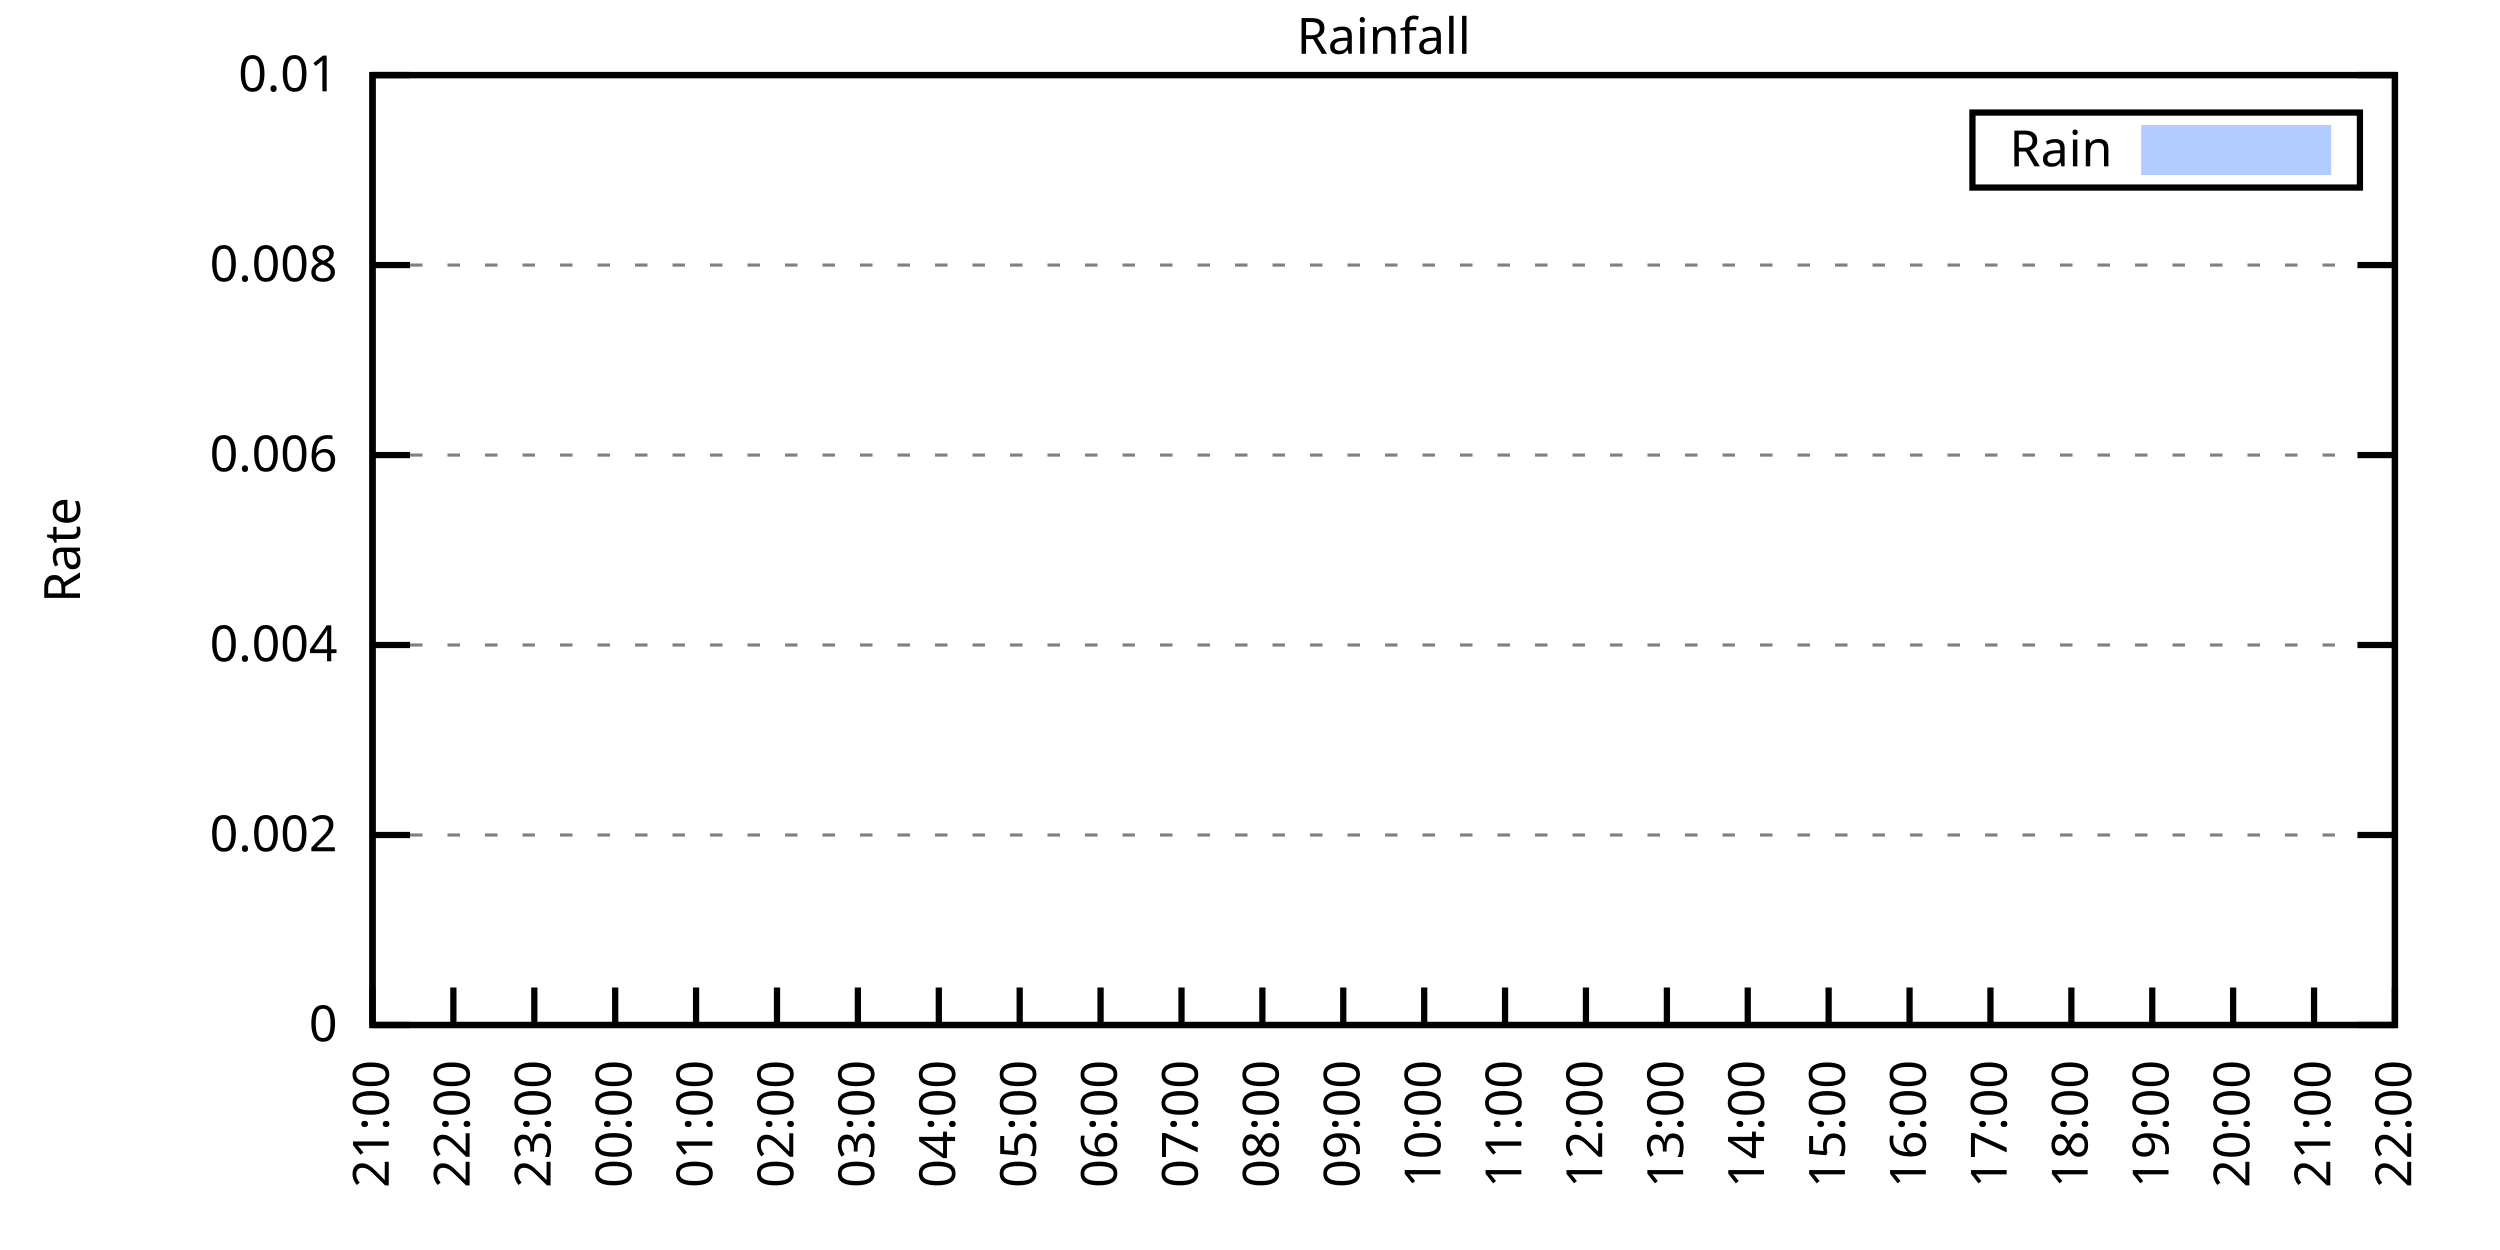
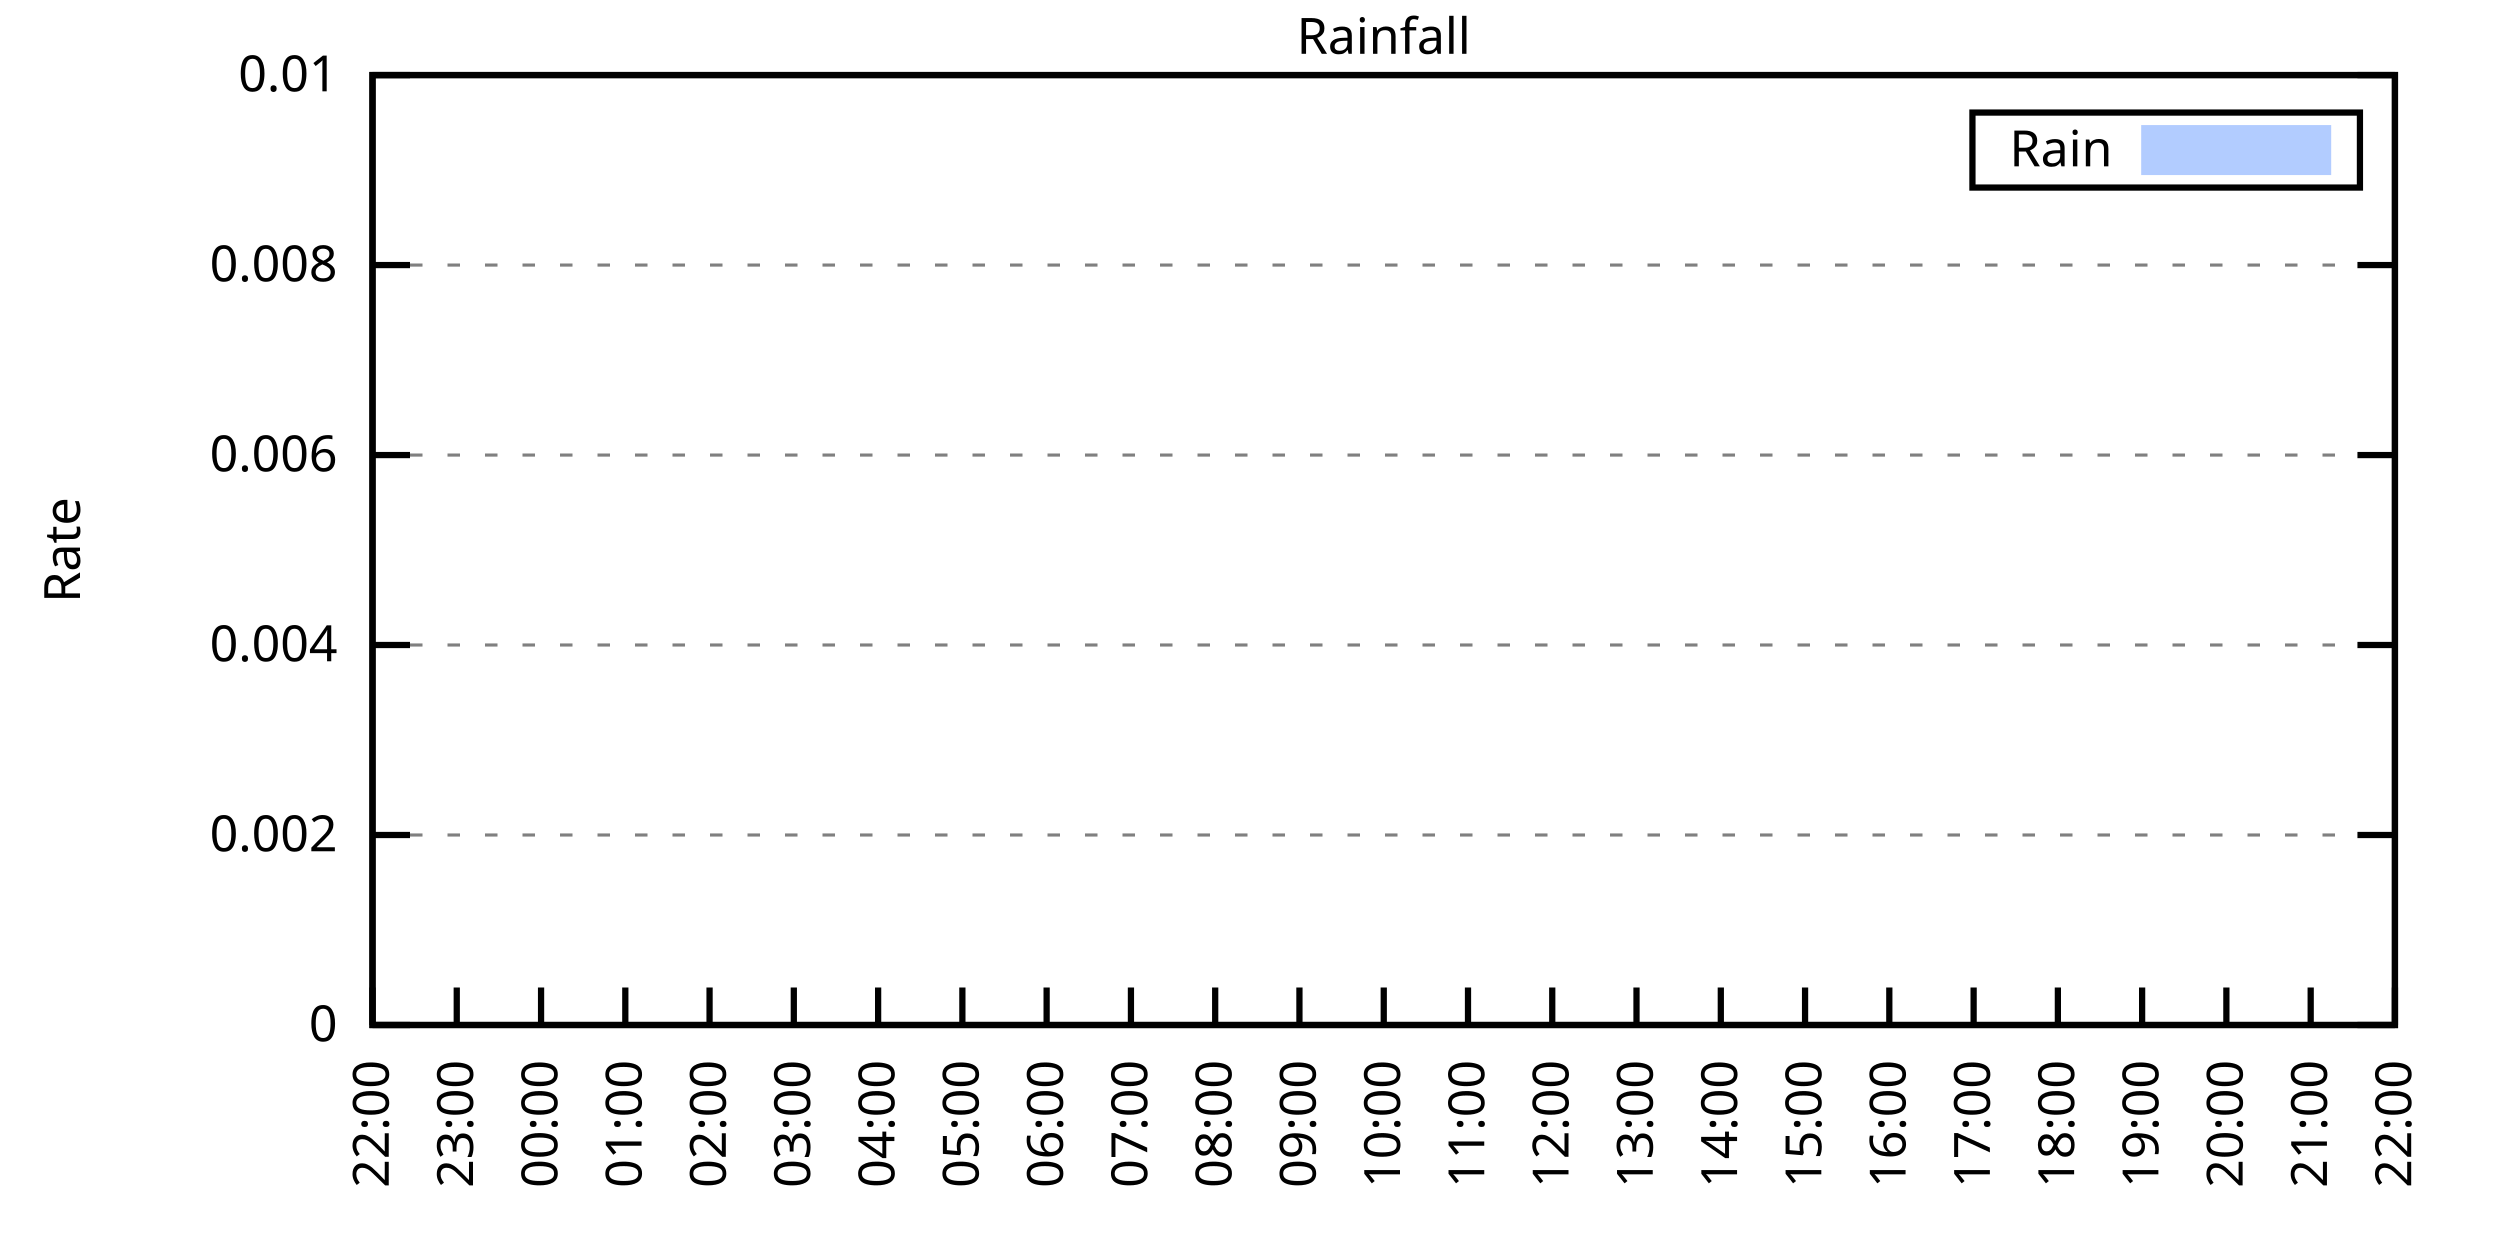
<svg xmlns="http://www.w3.org/2000/svg" xmlns:xlink="http://www.w3.org/1999/xlink" width="400" height="200" viewBox="0 0 400 200">
  <g id="gnuplot_canvas">
    <rect x="0" y="0" width="400" height="200" fill="none" />
    <defs>
      <circle id="gpDot" r="0.5" stroke-width="0.5" stroke="currentColor" />
      <path id="gpPt0" stroke-width="0.333" stroke="currentColor" d="M-1,0 h2 M0,-1 v2" />
      <path id="gpPt1" stroke-width="0.333" stroke="currentColor" d="M-1,-1 L1,1 M1,-1 L-1,1" />
      <path id="gpPt2" stroke-width="0.333" stroke="currentColor" d="M-1,0 L1,0 M0,-1 L0,1 M-1,-1 L1,1 M-1,1 L1,-1" />
      <rect id="gpPt3" stroke-width="0.333" stroke="currentColor" x="-1" y="-1" width="2" height="2" />
      <rect id="gpPt4" stroke-width="0.333" stroke="currentColor" fill="currentColor" x="-1" y="-1" width="2" height="2" />
      <circle id="gpPt5" stroke-width="0.333" stroke="currentColor" cx="0" cy="0" r="1" />
      <use xlink:href="#gpPt5" id="gpPt6" fill="currentColor" stroke="none" />
      <path id="gpPt7" stroke-width="0.333" stroke="currentColor" d="M0,-1.33 L-1.33,0.67 L1.33,0.67 z" />
      <use xlink:href="#gpPt7" id="gpPt8" fill="currentColor" stroke="none" />
      <use xlink:href="#gpPt7" id="gpPt9" stroke="currentColor" transform="rotate(180)" />
      <use xlink:href="#gpPt9" id="gpPt10" fill="currentColor" stroke="none" />
      <use xlink:href="#gpPt3" id="gpPt11" stroke="currentColor" transform="rotate(45)" />
      <use xlink:href="#gpPt11" id="gpPt12" fill="currentColor" stroke="none" />
      <path id="gpPt13" stroke-width="0.333" stroke="currentColor" d="M0,1.330 L1.265,0.411 L0.782,-1.067 L-0.782,-1.076 L-1.265,0.411 z" />
      <use xlink:href="#gpPt13" id="gpPt14" fill="currentColor" stroke="none" />
      <filter id="textbox" filterUnits="objectBoundingBox" x="0" y="0" height="1" width="1">
        <feFlood flood-color="white" flood-opacity="1" result="bgnd" />
        <feComposite in="SourceGraphic" in2="bgnd" operator="atop" />
      </filter>
      <filter id="greybox" filterUnits="objectBoundingBox" x="0" y="0" height="1" width="1">
        <feFlood flood-color="lightgrey" flood-opacity="1" result="grey" />
        <feComposite in="SourceGraphic" in2="grey" operator="atop" />
      </filter>
    </defs>
    <g fill="none" color="white" stroke="currentColor" stroke-width="1.00" stroke-linecap="butt" stroke-linejoin="miter">
</g>
    <g fill="none" color="black" stroke="currentColor" stroke-width="1.00" stroke-linecap="butt" stroke-linejoin="miter">
      <g stroke="none" shape-rendering="crispEdges">
        <polygon fill="rgb(255, 255, 255)" points="59.60,164.00 383.18,164.00 383.18,12.02 59.60,12.02 " />
      </g>
    </g>
    <g fill="none" color="black" stroke="currentColor" stroke-width="1.00" stroke-linecap="butt" stroke-linejoin="miter">
</g>
    <g fill="none" color="black" stroke="black" stroke-width="0.50" stroke-linecap="butt" stroke-linejoin="miter">
</g>
    <g fill="none" color="gray" stroke="currentColor" stroke-width="0.50" stroke-linecap="butt" stroke-linejoin="miter">
      <path stroke="gray" stroke-dasharray="2,4" class="gridline" d="M59.60,164.00 L383.19,164.00  " />
    </g>
    <g fill="none" color="gray" stroke="gray" stroke-width="1.00" stroke-linecap="butt" stroke-linejoin="miter">
</g>
    <g fill="none" color="black" stroke="currentColor" stroke-width="1.00" stroke-linecap="butt" stroke-linejoin="miter">
      <path stroke="black" d="M59.60,164.00 L65.60,164.00 M383.19,164.00 L377.19,164.00  " />
      <g transform="translate(54.00,166.60)" stroke="none" fill="black" font-family="Sans" font-size="8.00" text-anchor="end">
        <text>
          <tspan font-family="Sans"> 0</tspan>
        </text>
      </g>
    </g>
    <g fill="none" color="black" stroke="currentColor" stroke-width="1.00" stroke-linecap="butt" stroke-linejoin="miter">
</g>
    <g fill="none" color="black" stroke="black" stroke-width="0.50" stroke-linecap="butt" stroke-linejoin="miter">
</g>
    <g fill="none" color="gray" stroke="currentColor" stroke-width="0.50" stroke-linecap="butt" stroke-linejoin="miter">
      <path stroke="gray" stroke-dasharray="2,4" class="gridline" d="M59.60,133.60 L383.19,133.60  " />
    </g>
    <g fill="none" color="gray" stroke="gray" stroke-width="1.00" stroke-linecap="butt" stroke-linejoin="miter">
</g>
    <g fill="none" color="black" stroke="currentColor" stroke-width="1.00" stroke-linecap="butt" stroke-linejoin="miter">
      <path stroke="black" d="M59.60,133.60 L65.60,133.60 M383.19,133.60 L377.19,133.60  " />
      <g transform="translate(54.00,136.20)" stroke="none" fill="black" font-family="Sans" font-size="8.00" text-anchor="end">
        <text>
          <tspan font-family="Sans"> 0.002</tspan>
        </text>
      </g>
    </g>
    <g fill="none" color="black" stroke="currentColor" stroke-width="1.00" stroke-linecap="butt" stroke-linejoin="miter">
</g>
    <g fill="none" color="black" stroke="black" stroke-width="0.50" stroke-linecap="butt" stroke-linejoin="miter">
</g>
    <g fill="none" color="gray" stroke="currentColor" stroke-width="0.50" stroke-linecap="butt" stroke-linejoin="miter">
      <path stroke="gray" stroke-dasharray="2,4" class="gridline" d="M59.60,103.20 L383.19,103.20  " />
    </g>
    <g fill="none" color="gray" stroke="gray" stroke-width="1.00" stroke-linecap="butt" stroke-linejoin="miter">
</g>
    <g fill="none" color="black" stroke="currentColor" stroke-width="1.00" stroke-linecap="butt" stroke-linejoin="miter">
      <path stroke="black" d="M59.60,103.20 L65.60,103.20 M383.19,103.20 L377.19,103.20  " />
      <g transform="translate(54.00,105.80)" stroke="none" fill="black" font-family="Sans" font-size="8.00" text-anchor="end">
        <text>
          <tspan font-family="Sans"> 0.004</tspan>
        </text>
      </g>
    </g>
    <g fill="none" color="black" stroke="currentColor" stroke-width="1.00" stroke-linecap="butt" stroke-linejoin="miter">
</g>
    <g fill="none" color="black" stroke="black" stroke-width="0.50" stroke-linecap="butt" stroke-linejoin="miter">
</g>
    <g fill="none" color="gray" stroke="currentColor" stroke-width="0.50" stroke-linecap="butt" stroke-linejoin="miter">
      <path stroke="gray" stroke-dasharray="2,4" class="gridline" d="M59.60,72.81 L383.19,72.81  " />
    </g>
    <g fill="none" color="gray" stroke="gray" stroke-width="1.00" stroke-linecap="butt" stroke-linejoin="miter">
</g>
    <g fill="none" color="black" stroke="currentColor" stroke-width="1.00" stroke-linecap="butt" stroke-linejoin="miter">
      <path stroke="black" d="M59.60,72.81 L65.60,72.81 M383.19,72.81 L377.19,72.81  " />
      <g transform="translate(54.00,75.41)" stroke="none" fill="black" font-family="Sans" font-size="8.00" text-anchor="end">
        <text>
          <tspan font-family="Sans"> 0.006</tspan>
        </text>
      </g>
    </g>
    <g fill="none" color="black" stroke="currentColor" stroke-width="1.00" stroke-linecap="butt" stroke-linejoin="miter">
</g>
    <g fill="none" color="black" stroke="black" stroke-width="0.50" stroke-linecap="butt" stroke-linejoin="miter">
</g>
    <g fill="none" color="gray" stroke="currentColor" stroke-width="0.50" stroke-linecap="butt" stroke-linejoin="miter">
      <path stroke="gray" stroke-dasharray="2,4" class="gridline" d="M59.60,42.41 L383.19,42.41  " />
    </g>
    <g fill="none" color="gray" stroke="gray" stroke-width="1.00" stroke-linecap="butt" stroke-linejoin="miter">
</g>
    <g fill="none" color="black" stroke="currentColor" stroke-width="1.00" stroke-linecap="butt" stroke-linejoin="miter">
      <path stroke="black" d="M59.60,42.41 L65.60,42.41 M383.19,42.41 L377.19,42.41  " />
      <g transform="translate(54.00,45.01)" stroke="none" fill="black" font-family="Sans" font-size="8.00" text-anchor="end">
        <text>
          <tspan font-family="Sans"> 0.008</tspan>
        </text>
      </g>
    </g>
    <g fill="none" color="black" stroke="currentColor" stroke-width="1.00" stroke-linecap="butt" stroke-linejoin="miter">
</g>
    <g fill="none" color="black" stroke="black" stroke-width="0.50" stroke-linecap="butt" stroke-linejoin="miter">
</g>
    <g fill="none" color="gray" stroke="currentColor" stroke-width="0.50" stroke-linecap="butt" stroke-linejoin="miter">
      <path stroke="gray" stroke-dasharray="2,4" class="gridline" d="M59.60,12.01 L383.19,12.01  " />
    </g>
    <g fill="none" color="gray" stroke="gray" stroke-width="1.00" stroke-linecap="butt" stroke-linejoin="miter">
</g>
    <g fill="none" color="black" stroke="currentColor" stroke-width="1.00" stroke-linecap="butt" stroke-linejoin="miter">
      <path stroke="black" d="M59.60,12.01 L65.60,12.01 M383.19,12.01 L377.19,12.01  " />
      <g transform="translate(54.00,14.61)" stroke="none" fill="black" font-family="Sans" font-size="8.00" text-anchor="end">
        <text>
          <tspan font-family="Sans"> 0.01</tspan>
        </text>
      </g>
    </g>
    <g fill="none" color="black" stroke="currentColor" stroke-width="1.00" stroke-linecap="butt" stroke-linejoin="miter">
      <path stroke="black" d="M59.60,164.00 L59.60,158.00  " />
      <g transform="translate(62.20,169.60) rotate(270.00)" stroke="none" fill="black" font-family="Sans" font-size="8.00" text-anchor="end">
        <text>
-           <tspan font-family="Sans">21:00</tspan>
-         </text>
-       </g>
-     </g>
-     <g fill="none" color="black" stroke="currentColor" stroke-width="1.00" stroke-linecap="butt" stroke-linejoin="miter">
-       <path stroke="black" d="M72.54,164.00 L72.54,158.00  " />
-       <g transform="translate(75.14,169.60) rotate(270.00)" stroke="none" fill="black" font-family="Sans" font-size="8.00" text-anchor="end">
-         <text>
          <tspan font-family="Sans">22:00</tspan>
        </text>
      </g>
    </g>
    <g fill="none" color="black" stroke="currentColor" stroke-width="1.00" stroke-linecap="butt" stroke-linejoin="miter">
-       <path stroke="black" d="M85.49,164.00 L85.49,158.00  " />
-       <g transform="translate(88.09,169.60) rotate(270.00)" stroke="none" fill="black" font-family="Sans" font-size="8.00" text-anchor="end">
+       <path stroke="black" d="M73.08,164.00 L73.08,158.00  " />
+       <g transform="translate(75.68,169.60) rotate(270.00)" stroke="none" fill="black" font-family="Sans" font-size="8.00" text-anchor="end">
        <text>
          <tspan font-family="Sans">23:00</tspan>
        </text>
      </g>
    </g>
    <g fill="none" color="black" stroke="currentColor" stroke-width="1.00" stroke-linecap="butt" stroke-linejoin="miter">
-       <path stroke="black" d="M98.43,164.00 L98.43,158.00  " />
-       <g transform="translate(101.03,169.60) rotate(270.00)" stroke="none" fill="black" font-family="Sans" font-size="8.00" text-anchor="end">
+       <path stroke="black" d="M86.57,164.00 L86.57,158.00  " />
+       <g transform="translate(89.17,169.60) rotate(270.00)" stroke="none" fill="black" font-family="Sans" font-size="8.00" text-anchor="end">
        <text>
          <tspan font-family="Sans">00:00</tspan>
        </text>
      </g>
    </g>
    <g fill="none" color="black" stroke="currentColor" stroke-width="1.00" stroke-linecap="butt" stroke-linejoin="miter">
-       <path stroke="black" d="M111.37,164.00 L111.37,158.00  " />
-       <g transform="translate(113.97,169.60) rotate(270.00)" stroke="none" fill="black" font-family="Sans" font-size="8.00" text-anchor="end">
+       <path stroke="black" d="M100.05,164.00 L100.05,158.00  " />
+       <g transform="translate(102.65,169.60) rotate(270.00)" stroke="none" fill="black" font-family="Sans" font-size="8.00" text-anchor="end">
        <text>
          <tspan font-family="Sans">01:00</tspan>
        </text>
      </g>
    </g>
    <g fill="none" color="black" stroke="currentColor" stroke-width="1.00" stroke-linecap="butt" stroke-linejoin="miter">
-       <path stroke="black" d="M124.32,164.00 L124.32,158.00  " />
-       <g transform="translate(126.92,169.60) rotate(270.00)" stroke="none" fill="black" font-family="Sans" font-size="8.00" text-anchor="end">
+       <path stroke="black" d="M113.53,164.00 L113.53,158.00  " />
+       <g transform="translate(116.13,169.60) rotate(270.00)" stroke="none" fill="black" font-family="Sans" font-size="8.00" text-anchor="end">
        <text>
          <tspan font-family="Sans">02:00</tspan>
        </text>
      </g>
    </g>
    <g fill="none" color="black" stroke="currentColor" stroke-width="1.00" stroke-linecap="butt" stroke-linejoin="miter">
-       <path stroke="black" d="M137.26,164.00 L137.26,158.00  " />
-       <g transform="translate(139.86,169.60) rotate(270.00)" stroke="none" fill="black" font-family="Sans" font-size="8.00" text-anchor="end">
+       <path stroke="black" d="M127.01,164.00 L127.01,158.00  " />
+       <g transform="translate(129.61,169.60) rotate(270.00)" stroke="none" fill="black" font-family="Sans" font-size="8.00" text-anchor="end">
        <text>
          <tspan font-family="Sans">03:00</tspan>
        </text>
      </g>
    </g>
    <g fill="none" color="black" stroke="currentColor" stroke-width="1.00" stroke-linecap="butt" stroke-linejoin="miter">
-       <path stroke="black" d="M150.21,164.00 L150.21,158.00  " />
-       <g transform="translate(152.81,169.60) rotate(270.00)" stroke="none" fill="black" font-family="Sans" font-size="8.00" text-anchor="end">
+       <path stroke="black" d="M140.50,164.00 L140.50,158.00  " />
+       <g transform="translate(143.10,169.60) rotate(270.00)" stroke="none" fill="black" font-family="Sans" font-size="8.00" text-anchor="end">
        <text>
          <tspan font-family="Sans">04:00</tspan>
        </text>
      </g>
    </g>
    <g fill="none" color="black" stroke="currentColor" stroke-width="1.00" stroke-linecap="butt" stroke-linejoin="miter">
-       <path stroke="black" d="M163.15,164.00 L163.15,158.00  " />
-       <g transform="translate(165.75,169.60) rotate(270.00)" stroke="none" fill="black" font-family="Sans" font-size="8.00" text-anchor="end">
+       <path stroke="black" d="M153.98,164.00 L153.98,158.00  " />
+       <g transform="translate(156.58,169.60) rotate(270.00)" stroke="none" fill="black" font-family="Sans" font-size="8.00" text-anchor="end">
        <text>
          <tspan font-family="Sans">05:00</tspan>
        </text>
      </g>
    </g>
    <g fill="none" color="black" stroke="currentColor" stroke-width="1.00" stroke-linecap="butt" stroke-linejoin="miter">
-       <path stroke="black" d="M176.09,164.00 L176.09,158.00  " />
-       <g transform="translate(178.69,169.60) rotate(270.00)" stroke="none" fill="black" font-family="Sans" font-size="8.00" text-anchor="end">
+       <path stroke="black" d="M167.46,164.00 L167.46,158.00  " />
+       <g transform="translate(170.06,169.60) rotate(270.00)" stroke="none" fill="black" font-family="Sans" font-size="8.00" text-anchor="end">
        <text>
          <tspan font-family="Sans">06:00</tspan>
        </text>
      </g>
    </g>
    <g fill="none" color="black" stroke="currentColor" stroke-width="1.00" stroke-linecap="butt" stroke-linejoin="miter">
-       <path stroke="black" d="M189.04,164.00 L189.04,158.00  " />
-       <g transform="translate(191.64,169.60) rotate(270.00)" stroke="none" fill="black" font-family="Sans" font-size="8.00" text-anchor="end">
+       <path stroke="black" d="M180.95,164.00 L180.95,158.00  " />
+       <g transform="translate(183.55,169.60) rotate(270.00)" stroke="none" fill="black" font-family="Sans" font-size="8.00" text-anchor="end">
        <text>
          <tspan font-family="Sans">07:00</tspan>
        </text>
      </g>
    </g>
    <g fill="none" color="black" stroke="currentColor" stroke-width="1.00" stroke-linecap="butt" stroke-linejoin="miter">
-       <path stroke="black" d="M201.98,164.00 L201.98,158.00  " />
-       <g transform="translate(204.58,169.60) rotate(270.00)" stroke="none" fill="black" font-family="Sans" font-size="8.00" text-anchor="end">
+       <path stroke="black" d="M194.43,164.00 L194.43,158.00  " />
+       <g transform="translate(197.03,169.60) rotate(270.00)" stroke="none" fill="black" font-family="Sans" font-size="8.00" text-anchor="end">
        <text>
          <tspan font-family="Sans">08:00</tspan>
        </text>
      </g>
    </g>
    <g fill="none" color="black" stroke="currentColor" stroke-width="1.00" stroke-linecap="butt" stroke-linejoin="miter">
-       <path stroke="black" d="M214.92,164.00 L214.92,158.00  " />
-       <g transform="translate(217.52,169.60) rotate(270.00)" stroke="none" fill="black" font-family="Sans" font-size="8.00" text-anchor="end">
+       <path stroke="black" d="M207.91,164.00 L207.91,158.00  " />
+       <g transform="translate(210.51,169.60) rotate(270.00)" stroke="none" fill="black" font-family="Sans" font-size="8.00" text-anchor="end">
        <text>
          <tspan font-family="Sans">09:00</tspan>
        </text>
      </g>
    </g>
    <g fill="none" color="black" stroke="currentColor" stroke-width="1.00" stroke-linecap="butt" stroke-linejoin="miter">
-       <path stroke="black" d="M227.87,164.00 L227.87,158.00  " />
-       <g transform="translate(230.47,169.60) rotate(270.00)" stroke="none" fill="black" font-family="Sans" font-size="8.00" text-anchor="end">
+       <path stroke="black" d="M221.40,164.00 L221.40,158.00  " />
+       <g transform="translate(224.00,169.60) rotate(270.00)" stroke="none" fill="black" font-family="Sans" font-size="8.00" text-anchor="end">
        <text>
          <tspan font-family="Sans">10:00</tspan>
        </text>
      </g>
    </g>
    <g fill="none" color="black" stroke="currentColor" stroke-width="1.00" stroke-linecap="butt" stroke-linejoin="miter">
-       <path stroke="black" d="M240.81,164.00 L240.81,158.00  " />
-       <g transform="translate(243.41,169.60) rotate(270.00)" stroke="none" fill="black" font-family="Sans" font-size="8.00" text-anchor="end">
+       <path stroke="black" d="M234.88,164.00 L234.88,158.00  " />
+       <g transform="translate(237.48,169.60) rotate(270.00)" stroke="none" fill="black" font-family="Sans" font-size="8.00" text-anchor="end">
        <text>
          <tspan font-family="Sans">11:00</tspan>
        </text>
      </g>
    </g>
    <g fill="none" color="black" stroke="currentColor" stroke-width="1.00" stroke-linecap="butt" stroke-linejoin="miter">
-       <path stroke="black" d="M253.75,164.00 L253.75,158.00  " />
-       <g transform="translate(256.35,169.60) rotate(270.00)" stroke="none" fill="black" font-family="Sans" font-size="8.00" text-anchor="end">
+       <path stroke="black" d="M248.36,164.00 L248.36,158.00  " />
+       <g transform="translate(250.96,169.60) rotate(270.00)" stroke="none" fill="black" font-family="Sans" font-size="8.00" text-anchor="end">
        <text>
          <tspan font-family="Sans">12:00</tspan>
        </text>
      </g>
    </g>
    <g fill="none" color="black" stroke="currentColor" stroke-width="1.00" stroke-linecap="butt" stroke-linejoin="miter">
-       <path stroke="black" d="M266.70,164.00 L266.70,158.00  " />
-       <g transform="translate(269.30,169.60) rotate(270.00)" stroke="none" fill="black" font-family="Sans" font-size="8.00" text-anchor="end">
+       <path stroke="black" d="M261.84,164.00 L261.84,158.00  " />
+       <g transform="translate(264.44,169.60) rotate(270.00)" stroke="none" fill="black" font-family="Sans" font-size="8.00" text-anchor="end">
        <text>
          <tspan font-family="Sans">13:00</tspan>
        </text>
      </g>
    </g>
    <g fill="none" color="black" stroke="currentColor" stroke-width="1.00" stroke-linecap="butt" stroke-linejoin="miter">
-       <path stroke="black" d="M279.64,164.00 L279.64,158.00  " />
-       <g transform="translate(282.24,169.60) rotate(270.00)" stroke="none" fill="black" font-family="Sans" font-size="8.00" text-anchor="end">
+       <path stroke="black" d="M275.33,164.00 L275.33,158.00  " />
+       <g transform="translate(277.93,169.60) rotate(270.00)" stroke="none" fill="black" font-family="Sans" font-size="8.00" text-anchor="end">
        <text>
          <tspan font-family="Sans">14:00</tspan>
        </text>
      </g>
    </g>
    <g fill="none" color="black" stroke="currentColor" stroke-width="1.00" stroke-linecap="butt" stroke-linejoin="miter">
-       <path stroke="black" d="M292.58,164.00 L292.58,158.00  " />
-       <g transform="translate(295.18,169.60) rotate(270.00)" stroke="none" fill="black" font-family="Sans" font-size="8.00" text-anchor="end">
+       <path stroke="black" d="M288.81,164.00 L288.81,158.00  " />
+       <g transform="translate(291.41,169.60) rotate(270.00)" stroke="none" fill="black" font-family="Sans" font-size="8.00" text-anchor="end">
        <text>
          <tspan font-family="Sans">15:00</tspan>
        </text>
      </g>
    </g>
    <g fill="none" color="black" stroke="currentColor" stroke-width="1.00" stroke-linecap="butt" stroke-linejoin="miter">
-       <path stroke="black" d="M305.53,164.00 L305.53,158.00  " />
-       <g transform="translate(308.13,169.60) rotate(270.00)" stroke="none" fill="black" font-family="Sans" font-size="8.00" text-anchor="end">
+       <path stroke="black" d="M302.29,164.00 L302.29,158.00  " />
+       <g transform="translate(304.89,169.60) rotate(270.00)" stroke="none" fill="black" font-family="Sans" font-size="8.00" text-anchor="end">
        <text>
          <tspan font-family="Sans">16:00</tspan>
        </text>
      </g>
    </g>
    <g fill="none" color="black" stroke="currentColor" stroke-width="1.00" stroke-linecap="butt" stroke-linejoin="miter">
-       <path stroke="black" d="M318.47,164.00 L318.47,158.00  " />
-       <g transform="translate(321.07,169.60) rotate(270.00)" stroke="none" fill="black" font-family="Sans" font-size="8.00" text-anchor="end">
+       <path stroke="black" d="M315.78,164.00 L315.78,158.00  " />
+       <g transform="translate(318.38,169.60) rotate(270.00)" stroke="none" fill="black" font-family="Sans" font-size="8.00" text-anchor="end">
        <text>
          <tspan font-family="Sans">17:00</tspan>
        </text>
      </g>
    </g>
    <g fill="none" color="black" stroke="currentColor" stroke-width="1.00" stroke-linecap="butt" stroke-linejoin="miter">
-       <path stroke="black" d="M331.42,164.00 L331.42,158.00  " />
-       <g transform="translate(334.02,169.60) rotate(270.00)" stroke="none" fill="black" font-family="Sans" font-size="8.00" text-anchor="end">
+       <path stroke="black" d="M329.26,164.00 L329.26,158.00  " />
+       <g transform="translate(331.86,169.60) rotate(270.00)" stroke="none" fill="black" font-family="Sans" font-size="8.00" text-anchor="end">
        <text>
          <tspan font-family="Sans">18:00</tspan>
        </text>
      </g>
    </g>
    <g fill="none" color="black" stroke="currentColor" stroke-width="1.00" stroke-linecap="butt" stroke-linejoin="miter">
-       <path stroke="black" d="M344.36,164.00 L344.36,158.00  " />
-       <g transform="translate(346.96,169.60) rotate(270.00)" stroke="none" fill="black" font-family="Sans" font-size="8.00" text-anchor="end">
+       <path stroke="black" d="M342.74,164.00 L342.74,158.00  " />
+       <g transform="translate(345.34,169.60) rotate(270.00)" stroke="none" fill="black" font-family="Sans" font-size="8.00" text-anchor="end">
        <text>
          <tspan font-family="Sans">19:00</tspan>
        </text>
      </g>
    </g>
    <g fill="none" color="black" stroke="currentColor" stroke-width="1.00" stroke-linecap="butt" stroke-linejoin="miter">
-       <path stroke="black" d="M357.30,164.00 L357.30,158.00  " />
-       <g transform="translate(359.90,169.60) rotate(270.00)" stroke="none" fill="black" font-family="Sans" font-size="8.00" text-anchor="end">
+       <path stroke="black" d="M356.22,164.00 L356.22,158.00  " />
+       <g transform="translate(358.82,169.60) rotate(270.00)" stroke="none" fill="black" font-family="Sans" font-size="8.00" text-anchor="end">
        <text>
          <tspan font-family="Sans">20:00</tspan>
        </text>
      </g>
    </g>
    <g fill="none" color="black" stroke="currentColor" stroke-width="1.00" stroke-linecap="butt" stroke-linejoin="miter">
-       <path stroke="black" d="M370.25,164.00 L370.25,158.00  " />
-       <g transform="translate(372.85,169.60) rotate(270.00)" stroke="none" fill="black" font-family="Sans" font-size="8.00" text-anchor="end">
+       <path stroke="black" d="M369.71,164.00 L369.71,158.00  " />
+       <g transform="translate(372.31,169.60) rotate(270.00)" stroke="none" fill="black" font-family="Sans" font-size="8.00" text-anchor="end">
        <text>
          <tspan font-family="Sans">21:00</tspan>
        </text>
      </g>
    </g>
    <g fill="none" color="black" stroke="currentColor" stroke-width="1.00" stroke-linecap="butt" stroke-linejoin="miter">
      <path stroke="black" d="M383.19,164.00 L383.19,158.00  " />
      <g transform="translate(385.79,169.60) rotate(270.00)" stroke="none" fill="black" font-family="Sans" font-size="8.00" text-anchor="end">
        <text>
          <tspan font-family="Sans">22:00</tspan>
        </text>
      </g>
    </g>
    <g fill="none" color="black" stroke="currentColor" stroke-width="1.00" stroke-linecap="butt" stroke-linejoin="miter">
</g>
    <g fill="none" color="black" stroke="currentColor" stroke-width="1.00" stroke-linecap="butt" stroke-linejoin="miter">
      <path stroke="black" d="M59.60,12.01 L59.60,164.00 L383.19,164.00 L383.19,12.01 L59.60,12.01 Z  " />
    </g>
    <g fill="none" color="black" stroke="currentColor" stroke-width="1.00" stroke-linecap="butt" stroke-linejoin="miter">
</g>
    <g fill="none" color="black" stroke="currentColor" stroke-width="1.00" stroke-linecap="butt" stroke-linejoin="miter">
      <path stroke="black" d="M315.59,30.01 L315.59,18.01 L377.59,18.01 L377.59,30.01 L315.59,30.01 Z  " />
    </g>
    <g id="Rainfall_plot_1">
      <g fill="none" color="white" stroke="black" stroke-width="2.00" stroke-linecap="butt" stroke-linejoin="miter">
</g>
      <g fill="none" color="black" stroke="currentColor" stroke-width="2.00" stroke-linecap="butt" stroke-linejoin="miter">
        <g transform="translate(337.99,26.61)" stroke="none" fill="black" font-family="Sans" font-size="8.00" text-anchor="end">
          <text>
            <tspan font-family="Sans">Rain</tspan>
          </text>
        </g>
      </g>
      <g fill="none" color="black" stroke="currentColor" stroke-width="2.00" stroke-linecap="butt" stroke-linejoin="miter">
        <g stroke="none" shape-rendering="crispEdges">
          <polygon fill="rgb(178, 204, 255)" points="343.59,27.01 371.99,27.01 371.99,21.01 343.59,21.01 " />
        </g>
        <path stroke="rgb(178, 204, 255)" d="M343.59,27.01 L371.99,27.01 L371.99,21.01 L343.59,21.01 L343.59,27.01 Z  " />
      </g>
      <g fill="none" color="black" stroke="currentColor" stroke-width="2.00" stroke-linecap="butt" stroke-linejoin="miter">
        <g stroke="none" shape-rendering="crispEdges">
-           <polygon fill="rgb(178, 204, 255)" points="69.52,164.00 69.95,164.00 70.39,164.00 70.82,164.00 71.25,164.00 71.68,164.00 72.11,164.00 72.54,164.00 72.98,164.00 73.41,164.00 73.84,164.00 74.27,164.00 74.70,164.00 75.13,164.00 75.56,164.00 76.00,164.00 76.43,164.00 76.86,164.00 77.29,164.00 77.72,164.00 78.15,164.00 78.58,164.00 79.02,164.00 79.45,164.00 79.88,164.00 80.31,164.00 80.74,164.00 81.17,164.00 81.60,164.00 82.04,164.00 82.47,164.00 82.90,164.00 83.33,164.00 83.76,164.00 84.19,164.00 84.62,164.00 85.06,164.00 85.49,164.00 85.92,164.00 86.35,164.00 86.78,164.00 87.21,164.00 87.64,164.00 88.08,164.00 88.51,164.00 88.94,164.00 89.37,164.00 89.80,164.00 90.23,164.00 90.66,164.00 91.10,164.00 91.53,164.00 91.96,164.00 92.39,164.00 92.82,164.00 93.25,164.00 93.68,164.00 94.12,164.00 94.55,164.00 94.98,164.00 95.41,164.00 95.84,164.00 96.27,164.00 96.70,164.00 97.14,164.00 97.57,164.00 98.00,164.00 98.43,164.00 98.86,164.00 99.29,164.00 99.73,164.00 100.16,164.00 100.59,164.00 101.02,164.00 101.45,164.00 101.88,164.00 102.31,164.00 102.75,164.00 103.18,164.00 103.61,164.00 104.04,164.00 104.47,164.00 104.90,164.00 105.33,164.00 105.77,164.00 106.20,164.00 106.63,164.00 107.06,164.00 107.49,164.00 107.92,164.00 108.35,164.00 108.79,164.00 109.22,164.00 109.65,164.00 110.08,164.00 110.51,164.00 110.94,164.00 111.37,164.00 111.81,164.00 112.24,164.00 112.67,164.00 113.10,164.00 113.53,164.00 113.96,164.00 114.39,164.00 114.83,164.00 115.26,164.00 115.69,164.00 116.12,164.00 116.55,164.00 116.98,164.00 117.41,164.00 117.85,164.00 118.28,164.00 118.71,164.00 119.14,164.00 119.57,164.00 120.00,164.00 120.43,164.00 120.87,164.00 121.30,164.00 121.73,164.00 122.16,164.00 122.59,164.00 123.02,164.00 123.46,164.00 123.89,164.00 124.32,164.00 124.75,164.00 125.18,164.00 125.61,164.00 126.04,164.00 126.48,164.00 126.91,164.00 127.34,164.00 127.77,164.00 128.20,164.00 128.63,164.00 129.06,164.00 129.50,164.00 129.93,164.00 130.36,164.00 130.79,164.00 131.22,164.00 131.65,164.00 132.08,164.00 132.52,164.00 132.95,164.00 133.38,164.00 133.81,164.00 134.24,164.00 134.67,164.00 135.10,164.00 135.54,164.00 135.97,164.00 136.40,164.00 136.83,164.00 137.26,164.00 137.69,164.00 138.12,164.00 138.56,164.00 138.99,164.00 139.42,164.00 139.85,164.00 140.28,164.00 140.71,164.00 141.14,164.00 141.58,164.00 142.01,164.00 142.44,164.00 142.87,164.00 143.30,164.00 143.73,164.00 144.16,164.00 144.60,164.00 145.03,164.00 145.46,164.00 145.89,164.00 146.32,164.00 146.75,164.00 147.19,164.00 147.62,164.00 148.05,164.00 148.48,164.00 148.91,164.00 149.34,164.00 149.77,164.00 150.21,164.00 150.64,164.00 151.07,164.00 151.50,164.00 151.93,164.00 152.36,164.00 152.79,164.00 153.23,164.00 153.66,164.00 154.09,164.00 154.52,164.00 154.95,164.00 155.38,164.00 155.81,164.00 156.25,164.00 156.68,164.00 157.11,164.00 157.54,164.00 157.97,164.00 158.40,164.00 158.83,164.00 159.27,164.00 159.70,164.00 160.13,164.00 160.56,164.00 160.99,164.00 161.42,164.00 161.85,164.00 162.29,164.00 162.72,164.00 163.15,164.00 163.58,164.00 164.01,164.00 164.44,164.00 164.87,164.00 165.31,164.00 165.74,164.00 166.17,164.00 166.60,164.00 167.03,164.00 167.46,164.00 167.89,164.00 168.33,164.00 168.76,164.00 169.19,164.00 169.62,164.00 170.05,164.00 170.48,164.00 170.91,164.00 171.35,164.00 171.78,164.00 172.21,164.00 172.64,164.00 173.07,164.00 173.50,164.00 173.94,164.00 174.37,164.00 174.80,164.00 175.23,164.00 175.66,164.00 176.09,164.00 176.52,164.00 176.96,164.00 177.39,164.00 177.82,164.00 178.25,164.00 178.68,164.00 179.11,164.00 179.54,164.00 179.98,164.00 180.41,164.00 180.84,164.00 181.27,164.00 181.70,164.00 182.13,164.00 182.56,164.00 183.00,164.00 183.43,164.00 183.86,164.00 184.29,164.00 184.72,164.00 185.15,164.00 185.58,164.00 186.02,164.00 186.45,164.00 186.88,164.00 187.31,164.00 187.74,164.00 188.17,164.00 188.60,164.00 189.04,164.00 189.47,164.00 189.90,164.00 190.33,164.00 190.76,164.00 191.19,164.00 191.62,164.00 192.06,164.00 192.49,164.00 192.92,164.00 193.35,164.00 193.78,164.00 194.21,164.00 194.64,164.00 195.08,164.00 195.51,164.00 195.94,164.00 196.37,164.00 196.80,164.00 197.23,164.00 197.67,164.00 198.10,164.00 198.53,164.00 198.96,164.00 199.39,164.00 199.82,164.00 200.25,164.00 200.69,164.00 201.12,164.00 201.55,164.00 201.98,164.00 202.41,164.00 202.84,164.00 203.27,164.00 203.71,164.00 204.14,164.00 204.57,164.00 205.00,164.00 205.43,164.00 205.86,164.00 206.29,164.00 206.73,164.00 207.16,164.00 207.59,164.00 208.02,164.00 208.45,164.00 208.88,164.00 209.31,164.00 209.75,164.00 210.18,164.00 210.61,164.00 211.04,164.00 211.47,164.00 211.90,164.00 212.33,164.00 212.77,164.00 213.20,164.00 213.63,164.00 214.06,164.00 214.49,164.00 214.92,164.00 215.35,164.00 215.79,164.00 216.22,164.00 216.65,164.00 217.08,164.00 217.51,164.00 217.94,164.00 218.37,164.00 218.81,164.00 219.24,164.00 219.67,164.00 220.10,164.00 220.53,164.00 220.96,164.00 221.40,164.00 221.83,164.00 222.26,164.00 222.69,164.00 223.12,164.00 223.55,164.00 223.98,164.00 224.42,164.00 224.85,164.00 225.28,164.00 225.71,164.00 226.14,164.00 226.57,164.00 227.00,164.00 227.44,164.00 227.87,164.00 228.30,164.00 228.73,164.00 229.16,164.00 229.59,164.00 230.02,164.00 230.46,164.00 230.89,164.00 231.32,164.00 231.75,164.00 232.18,164.00 232.61,164.00 233.04,164.00 233.48,164.00 233.91,164.00 234.34,164.00 234.77,164.00 235.20,164.00 235.63,164.00 236.06,164.00 236.50,164.00 236.93,164.00 237.36,164.00 237.79,164.00 238.22,164.00 238.65,164.00 239.08,164.00 239.52,164.00 239.95,164.00 240.38,164.00 240.81,164.00 241.24,164.00 241.67,164.00 242.10,164.00 242.54,164.00 242.97,164.00 243.40,164.00 243.83,164.00 244.26,164.00 244.69,164.00 245.12,164.00 245.56,164.00 245.99,164.00 246.42,164.00 246.85,164.00 247.28,164.00 247.71,164.00 248.15,164.00 248.58,164.00 249.01,164.00 249.44,164.00 249.87,164.00 250.30,164.00 250.73,164.00 251.17,164.00 251.60,164.00 252.03,164.00 252.46,164.00 252.89,164.00 253.32,164.00 253.75,164.00 254.19,164.00 254.62,164.00 255.05,164.00 255.48,164.00 255.91,164.00 256.34,164.00 256.77,164.00 257.21,164.00 257.64,164.00 258.07,164.00 258.50,164.00 258.93,164.00 259.36,164.00 259.79,164.00 260.23,164.00 260.66,164.00 261.09,164.00 261.52,164.00 261.95,164.00 262.38,164.00 262.81,164.00 263.25,164.00 263.68,164.00 264.11,164.00 264.54,164.00 264.97,164.00 265.40,164.00 265.83,164.00 266.27,164.00 266.70,164.00 267.13,164.00 267.56,164.00 267.99,164.00 268.42,164.00 268.85,164.00 269.29,164.00 269.72,164.00 270.15,164.00 270.58,164.00 271.01,164.00 271.44,164.00 271.88,164.00 272.31,164.00 272.74,164.00 273.17,164.00 273.60,164.00 274.03,164.00 274.46,164.00 274.90,164.00 275.33,164.00 275.76,164.00 276.19,164.00 276.62,164.00 277.05,164.00 277.48,164.00 277.92,164.00 278.35,164.00 278.78,164.00 279.21,164.00 279.64,164.00 280.07,164.00 280.50,164.00 280.94,164.00 281.37,164.00 281.80,164.00 282.23,164.00 282.66,164.00 283.09,164.00 283.52,164.00 283.96,164.00 284.39,164.00 284.82,164.00 285.25,164.00 285.68,164.00 286.11,164.00 286.54,164.00 286.98,164.00 287.41,164.00 287.84,164.00 288.27,164.00 288.70,164.00 289.13,164.00 289.56,164.00 290.00,164.00 290.43,164.00 290.86,164.00 291.29,164.00 291.72,164.00 292.15,164.00 292.58,164.00 293.02,164.00 293.45,164.00 293.88,164.00 294.31,164.00 294.74,164.00 295.17,164.00 295.60,164.00 296.04,164.00 296.47,164.00 296.90,164.00 297.33,164.00 297.76,164.00 298.19,164.00 298.63,164.00 299.06,164.00 299.49,164.00 299.92,164.00 300.35,164.00 300.78,164.00 301.21,164.00 301.65,164.00 302.08,164.00 302.51,164.00 302.94,164.00 303.37,164.00 303.80,164.00 304.23,164.00 304.67,164.00 305.10,164.00 305.53,164.00 305.96,164.00 306.39,164.00 306.82,164.00 307.25,164.00 307.69,164.00 308.12,164.00 308.55,164.00 308.98,164.00 309.41,164.00 309.84,164.00 310.27,164.00 310.71,164.00 311.14,164.00 311.57,164.00 312.00,164.00 312.43,164.00 312.86,164.00 313.29,164.00 313.73,164.00 314.16,164.00 314.59,164.00 315.02,164.00 315.45,164.00 315.88,164.00 316.31,164.00 316.75,164.00 317.18,164.00 317.61,164.00 318.04,164.00 318.47,164.00 318.90,164.00 319.33,164.00 319.77,164.00 320.20,164.00 320.63,164.00 321.06,164.00 321.49,164.00 321.92,164.00 322.36,164.00 322.79,164.00 323.22,164.00 323.65,164.00 324.08,164.00 324.51,164.00 324.94,164.00 325.38,164.00 325.81,164.00 326.24,164.00 326.67,164.00 327.10,164.00 327.53,164.00 327.96,164.00 328.40,164.00 328.83,164.00 329.26,164.00 329.69,164.00 330.12,164.00 330.55,164.00 330.98,164.00 331.42,164.00 331.85,164.00 332.28,164.00 332.71,164.00 333.14,164.00 333.57,164.00 334.00,164.00 334.44,164.00 334.87,164.00 335.30,164.00 335.73,164.00 336.16,164.00 336.59,164.00 337.02,164.00 337.46,164.00 337.89,164.00 338.32,164.00 338.75,164.00 339.18,164.00 339.61,164.00 340.04,164.00 340.48,164.00 340.91,164.00 341.34,164.00 341.77,164.00 342.20,164.00 342.63,164.00 343.06,164.00 343.50,164.00 343.93,164.00 344.36,164.00 344.79,164.00 345.22,164.00 345.65,164.00 346.09,164.00 346.52,164.00 346.95,164.00 347.38,164.00 347.81,164.00 348.24,164.00 348.67,164.00 349.11,164.00 349.54,164.00 349.97,164.00 350.40,164.00 350.83,164.00 351.26,164.00 351.69,164.00 352.13,164.00 352.56,164.00 352.99,164.00 353.42,164.00 353.85,164.00 354.28,164.00 354.71,164.00 355.15,164.00 355.58,164.00 356.01,164.00 356.44,164.00 356.87,164.00 357.30,164.00 357.73,164.00 358.17,164.00 358.60,164.00 359.03,164.00 359.46,164.00 359.89,164.00 360.32,164.00 360.75,164.00 361.19,164.00 361.62,164.00 362.05,164.00 362.48,164.00 362.91,164.00 363.34,164.00 363.77,164.00 364.21,164.00 364.64,164.00 365.07,164.00 365.50,164.00 365.93,164.00 366.36,164.00 366.79,164.00 367.23,164.00 367.66,164.00 368.09,164.00 368.52,164.00 368.95,164.00 369.38,164.00 369.81,164.00 370.25,164.00 370.68,164.00 371.11,164.00 371.54,164.00 371.97,164.00 372.40,164.00 372.84,164.00 373.27,164.00 373.70,164.00 374.13,164.00 374.56,164.00 374.99,164.00 375.42,164.00 375.86,164.00 376.29,164.00 376.72,164.00 377.15,164.00 377.58,164.00 378.01,164.00 378.44,164.00 378.88,164.00 379.31,164.00 379.74,164.00 379.74,164.00 69.52,164.00 " />
+           <polygon fill="rgb(178, 204, 255)" points="60.05,164.00 60.50,164.00 60.95,164.00 61.40,164.00 61.85,164.00 62.30,164.00 62.75,164.00 63.20,164.00 63.64,164.00 64.09,164.00 64.54,164.00 64.99,164.00 65.44,164.00 65.89,164.00 66.34,164.00 66.79,164.00 67.24,164.00 67.69,164.00 68.14,164.00 68.59,164.00 69.04,164.00 69.49,164.00 69.94,164.00 70.39,164.00 70.84,164.00 71.29,164.00 71.73,164.00 72.18,164.00 72.63,164.00 73.08,164.00 73.53,164.00 73.98,164.00 74.43,164.00 74.88,164.00 75.33,164.00 75.78,164.00 76.23,164.00 76.68,164.00 77.13,164.00 77.58,164.00 78.03,164.00 78.48,164.00 78.93,164.00 79.37,164.00 79.82,164.00 80.27,164.00 80.72,164.00 81.17,164.00 81.62,164.00 82.07,164.00 82.52,164.00 82.97,164.00 83.42,164.00 83.87,164.00 84.32,164.00 84.77,164.00 85.22,164.00 85.67,164.00 86.12,164.00 86.57,164.00 87.02,164.00 87.46,164.00 87.91,164.00 88.36,164.00 88.81,164.00 89.26,164.00 89.71,164.00 90.16,164.00 90.61,164.00 91.06,164.00 91.51,164.00 91.96,164.00 92.41,164.00 92.86,164.00 93.31,164.00 93.76,164.00 94.21,164.00 94.66,164.00 95.11,164.00 95.55,164.00 96.00,164.00 96.45,164.00 96.90,164.00 97.35,164.00 97.80,164.00 98.25,164.00 98.70,164.00 99.15,164.00 99.60,164.00 100.05,164.00 100.50,164.00 100.95,164.00 101.40,164.00 101.85,164.00 102.30,164.00 102.75,164.00 103.19,164.00 103.64,164.00 104.09,164.00 104.54,164.00 104.99,164.00 105.44,164.00 105.89,164.00 106.34,164.00 106.79,164.00 107.24,164.00 107.69,164.00 108.14,164.00 108.59,164.00 109.04,164.00 109.49,164.00 109.94,164.00 110.39,164.00 110.84,164.00 111.28,164.00 111.73,164.00 112.18,164.00 112.63,164.00 113.08,164.00 113.53,164.00 113.98,164.00 114.43,164.00 114.88,164.00 115.33,164.00 115.78,164.00 116.23,164.00 116.68,164.00 117.13,164.00 117.58,164.00 118.03,164.00 118.48,164.00 118.92,164.00 119.37,164.00 119.82,164.00 120.27,164.00 120.72,164.00 121.17,164.00 121.62,164.00 122.07,164.00 122.52,164.00 122.97,164.00 123.42,164.00 123.87,164.00 124.32,164.00 124.77,164.00 125.22,164.00 125.67,164.00 126.12,164.00 126.57,164.00 127.01,164.00 127.46,164.00 127.91,164.00 128.36,164.00 128.81,164.00 129.26,164.00 129.71,164.00 130.16,164.00 130.61,164.00 131.06,164.00 131.51,164.00 131.96,164.00 132.41,164.00 132.86,164.00 133.31,164.00 133.76,164.00 134.21,164.00 134.65,164.00 135.10,164.00 135.55,164.00 136.00,164.00 136.45,164.00 136.90,164.00 137.35,164.00 137.80,164.00 138.25,164.00 138.70,164.00 139.15,164.00 139.60,164.00 140.05,164.00 140.50,164.00 140.95,164.00 141.40,164.00 141.85,164.00 142.30,164.00 142.74,164.00 143.19,164.00 143.64,164.00 144.09,164.00 144.54,164.00 144.99,164.00 145.44,164.00 145.89,164.00 146.34,164.00 146.79,164.00 147.24,164.00 147.69,164.00 148.14,164.00 148.59,164.00 149.04,164.00 149.49,164.00 149.94,164.00 150.38,164.00 150.83,164.00 151.28,164.00 151.73,164.00 152.18,164.00 152.63,164.00 153.08,164.00 153.53,164.00 153.98,164.00 154.43,164.00 154.88,164.00 155.33,164.00 155.78,164.00 156.23,164.00 156.68,164.00 157.13,164.00 157.58,164.00 158.03,164.00 158.47,164.00 158.92,164.00 159.37,164.00 159.82,164.00 160.27,164.00 160.72,164.00 161.17,164.00 161.62,164.00 162.07,164.00 162.52,164.00 162.97,164.00 163.42,164.00 163.87,164.00 164.32,164.00 164.77,164.00 165.22,164.00 165.67,164.00 166.12,164.00 166.56,164.00 167.01,164.00 167.46,164.00 167.91,164.00 168.36,164.00 168.81,164.00 169.26,164.00 169.71,164.00 170.16,164.00 170.61,164.00 171.06,164.00 171.51,164.00 171.96,164.00 172.41,164.00 172.86,164.00 173.31,164.00 173.76,164.00 174.20,164.00 174.65,164.00 175.10,164.00 175.55,164.00 176.00,164.00 176.45,164.00 176.90,164.00 177.35,164.00 177.80,164.00 178.25,164.00 178.70,164.00 179.15,164.00 179.60,164.00 180.05,164.00 180.50,164.00 180.95,164.00 181.40,164.00 181.85,164.00 182.29,164.00 182.74,164.00 183.19,164.00 183.64,164.00 184.09,164.00 184.54,164.00 184.99,164.00 185.44,164.00 185.89,164.00 186.34,164.00 186.79,164.00 187.24,164.00 187.69,164.00 188.14,164.00 188.59,164.00 189.04,164.00 189.49,164.00 189.93,164.00 190.38,164.00 190.83,164.00 191.28,164.00 191.73,164.00 192.18,164.00 192.63,164.00 193.08,164.00 193.53,164.00 193.98,164.00 194.43,164.00 194.88,164.00 195.33,164.00 195.78,164.00 196.23,164.00 196.68,164.00 197.13,164.00 197.58,164.00 198.02,164.00 198.47,164.00 198.92,164.00 199.37,164.00 199.82,164.00 200.27,164.00 200.72,164.00 201.17,164.00 201.62,164.00 202.07,164.00 202.52,164.00 202.97,164.00 203.42,164.00 203.87,164.00 204.32,164.00 204.77,164.00 205.22,164.00 205.66,164.00 206.11,164.00 206.56,164.00 207.01,164.00 207.46,164.00 207.91,164.00 208.36,164.00 208.81,164.00 209.26,164.00 209.71,164.00 210.16,164.00 210.61,164.00 211.06,164.00 211.51,164.00 211.96,164.00 212.41,164.00 212.86,164.00 213.31,164.00 213.75,164.00 214.20,164.00 214.65,164.00 215.10,164.00 215.55,164.00 216.00,164.00 216.45,164.00 216.90,164.00 217.35,164.00 217.80,164.00 218.25,164.00 218.70,164.00 219.15,164.00 219.60,164.00 220.05,164.00 220.50,164.00 220.95,164.00 221.40,164.00 221.84,164.00 222.29,164.00 222.74,164.00 223.19,164.00 223.64,164.00 224.09,164.00 224.54,164.00 224.99,164.00 225.44,164.00 225.89,164.00 226.34,164.00 226.79,164.00 227.24,164.00 227.69,164.00 228.14,164.00 228.59,164.00 229.04,164.00 229.48,164.00 229.93,164.00 230.38,164.00 230.83,164.00 231.28,164.00 231.73,164.00 232.18,164.00 232.63,164.00 233.08,164.00 233.53,164.00 233.98,164.00 234.43,164.00 234.88,164.00 235.33,164.00 235.78,164.00 236.23,164.00 236.68,164.00 237.13,164.00 237.57,164.00 238.02,164.00 238.47,164.00 238.92,164.00 239.37,164.00 239.82,164.00 240.27,164.00 240.72,164.00 241.17,164.00 241.62,164.00 242.07,164.00 242.52,164.00 242.97,164.00 243.42,164.00 243.87,164.00 244.32,164.00 244.77,164.00 245.21,164.00 245.66,164.00 246.11,164.00 246.56,164.00 247.01,164.00 247.46,164.00 247.91,164.00 248.36,164.00 248.81,164.00 249.26,164.00 249.71,164.00 250.16,164.00 250.61,164.00 251.06,164.00 251.51,164.00 251.96,164.00 252.41,164.00 252.86,164.00 253.30,164.00 253.75,164.00 254.20,164.00 254.65,164.00 255.10,164.00 255.55,164.00 256.00,164.00 256.45,164.00 256.90,164.00 257.35,164.00 257.80,164.00 258.25,164.00 258.70,164.00 259.15,164.00 259.60,164.00 260.05,164.00 260.50,164.00 260.94,164.00 261.39,164.00 261.84,164.00 262.29,164.00 262.74,164.00 263.19,164.00 263.64,164.00 264.09,164.00 264.54,164.00 264.99,164.00 265.44,164.00 265.89,164.00 266.34,164.00 266.79,164.00 267.24,164.00 267.69,164.00 268.14,164.00 268.59,164.00 269.03,164.00 269.48,164.00 269.93,164.00 270.38,164.00 270.83,164.00 271.28,164.00 271.73,164.00 272.18,164.00 272.63,164.00 273.08,164.00 273.53,164.00 273.98,164.00 274.43,164.00 274.88,164.00 275.33,164.00 275.78,164.00 276.23,164.00 276.67,164.00 277.12,164.00 277.57,164.00 278.02,164.00 278.47,164.00 278.92,164.00 279.37,164.00 279.82,164.00 280.27,164.00 280.72,164.00 281.17,164.00 281.62,164.00 282.07,164.00 282.52,164.00 282.97,164.00 283.42,164.00 283.87,164.00 284.32,164.00 284.76,164.00 285.21,164.00 285.66,164.00 286.11,164.00 286.56,164.00 287.01,164.00 287.46,164.00 287.91,164.00 288.36,164.00 288.81,164.00 289.26,164.00 289.71,164.00 290.16,164.00 290.61,164.00 291.06,164.00 291.51,164.00 291.96,164.00 292.41,164.00 292.85,164.00 293.30,164.00 293.75,164.00 294.20,164.00 294.65,164.00 295.10,164.00 295.55,164.00 296.00,164.00 296.45,164.00 296.90,164.00 297.35,164.00 297.80,164.00 298.25,164.00 298.70,164.00 299.15,164.00 299.60,164.00 300.05,164.00 300.49,164.00 300.94,164.00 301.39,164.00 301.84,164.00 302.29,164.00 302.74,164.00 303.19,164.00 303.64,164.00 304.09,164.00 304.54,164.00 304.99,164.00 305.44,164.00 305.89,164.00 306.34,164.00 306.79,164.00 307.24,164.00 307.69,164.00 308.14,164.00 308.58,164.00 309.03,164.00 309.48,164.00 309.93,164.00 310.38,164.00 310.83,164.00 311.28,164.00 311.73,164.00 312.18,164.00 312.63,164.00 313.08,164.00 313.53,164.00 313.98,164.00 314.43,164.00 314.88,164.00 315.33,164.00 315.78,164.00 316.22,164.00 316.67,164.00 317.12,164.00 317.57,164.00 318.02,164.00 318.47,164.00 318.92,164.00 319.37,164.00 319.82,164.00 320.27,164.00 320.72,164.00 321.17,164.00 321.62,164.00 322.07,164.00 322.52,164.00 322.97,164.00 323.42,164.00 323.87,164.00 324.31,164.00 324.76,164.00 325.21,164.00 325.66,164.00 326.11,164.00 326.56,164.00 327.01,164.00 327.46,164.00 327.91,164.00 328.36,164.00 328.81,164.00 329.26,164.00 329.71,164.00 330.16,164.00 330.61,164.00 331.06,164.00 331.51,164.00 331.95,164.00 332.40,164.00 332.85,164.00 333.30,164.00 333.75,164.00 334.20,164.00 334.65,164.00 335.10,164.00 335.55,164.00 336.00,164.00 336.45,164.00 336.90,164.00 337.35,164.00 337.80,164.00 338.25,164.00 338.70,164.00 339.15,164.00 339.60,164.00 340.04,164.00 340.49,164.00 340.94,164.00 341.39,164.00 341.84,164.00 342.29,164.00 342.74,164.00 343.19,164.00 343.64,164.00 344.09,164.00 344.54,164.00 344.99,164.00 345.44,164.00 345.89,164.00 346.34,164.00 346.79,164.00 347.24,164.00 347.68,164.00 348.13,164.00 348.58,164.00 349.03,164.00 349.48,164.00 349.93,164.00 350.38,164.00 350.83,164.00 351.28,164.00 351.73,164.00 352.18,164.00 352.63,164.00 353.08,164.00 353.53,164.00 353.98,164.00 354.43,164.00 354.88,164.00 355.33,164.00 355.77,164.00 356.22,164.00 356.67,164.00 357.12,164.00 357.57,164.00 358.02,164.00 358.47,164.00 358.92,164.00 359.37,164.00 359.82,164.00 360.27,164.00 360.72,164.00 361.17,164.00 361.62,164.00 362.07,164.00 362.52,164.00 362.97,164.00 363.42,164.00 363.86,164.00 364.31,164.00 364.76,164.00 365.21,164.00 365.66,164.00 366.11,164.00 366.56,164.00 367.01,164.00 367.46,164.00 367.91,164.00 368.36,164.00 368.81,164.00 369.26,164.00 369.71,164.00 370.16,164.00 370.61,164.00 371.06,164.00 371.50,164.00 371.95,164.00 372.40,164.00 372.85,164.00 373.30,164.00 373.75,164.00 374.20,164.00 374.65,164.00 375.10,164.00 375.55,164.00 376.00,164.00 376.45,164.00 376.90,164.00 377.35,164.00 377.80,164.00 378.25,164.00 378.70,164.00 379.15,164.00 379.59,164.00 380.04,164.00 380.49,164.00 380.94,164.00 381.39,164.00 381.84,164.00 382.29,164.00 382.74,164.00 383.19,164.00 383.19,164.00 60.05,164.00 " />
        </g>
      </g>
    </g>
    <g fill="none" color="black" stroke="currentColor" stroke-width="2.00" stroke-linecap="butt" stroke-linejoin="miter">
</g>
    <g fill="none" color="black" stroke="black" stroke-width="1.00" stroke-linecap="butt" stroke-linejoin="miter">
</g>
    <g fill="none" color="black" stroke="currentColor" stroke-width="1.00" stroke-linecap="butt" stroke-linejoin="miter">
      <path stroke="black" d="M59.60,12.01 L59.60,164.00 L383.19,164.00 L383.19,12.01 L59.60,12.01 Z  " />
      <g transform="translate(12.80,88.01) rotate(270.00)" stroke="none" fill="black" font-family="Sans" font-size="8.00" text-anchor="middle">
        <text>
          <tspan font-family="Sans">Rate</tspan>
        </text>
      </g>
    </g>
    <g fill="none" color="black" stroke="currentColor" stroke-width="1.00" stroke-linecap="butt" stroke-linejoin="miter">
</g>
    <g fill="none" color="black" stroke="currentColor" stroke-width="1.00" stroke-linecap="butt" stroke-linejoin="miter">
      <g transform="translate(221.39,8.61)" stroke="none" fill="black" font-family="Sans" font-size="8.00" text-anchor="middle">
        <text>
          <tspan font-family="Sans">Rainfall</tspan>
        </text>
      </g>
    </g>
    <g fill="none" color="black" stroke="currentColor" stroke-width="1.00" stroke-linecap="butt" stroke-linejoin="miter">
</g>
  </g>
</svg>
